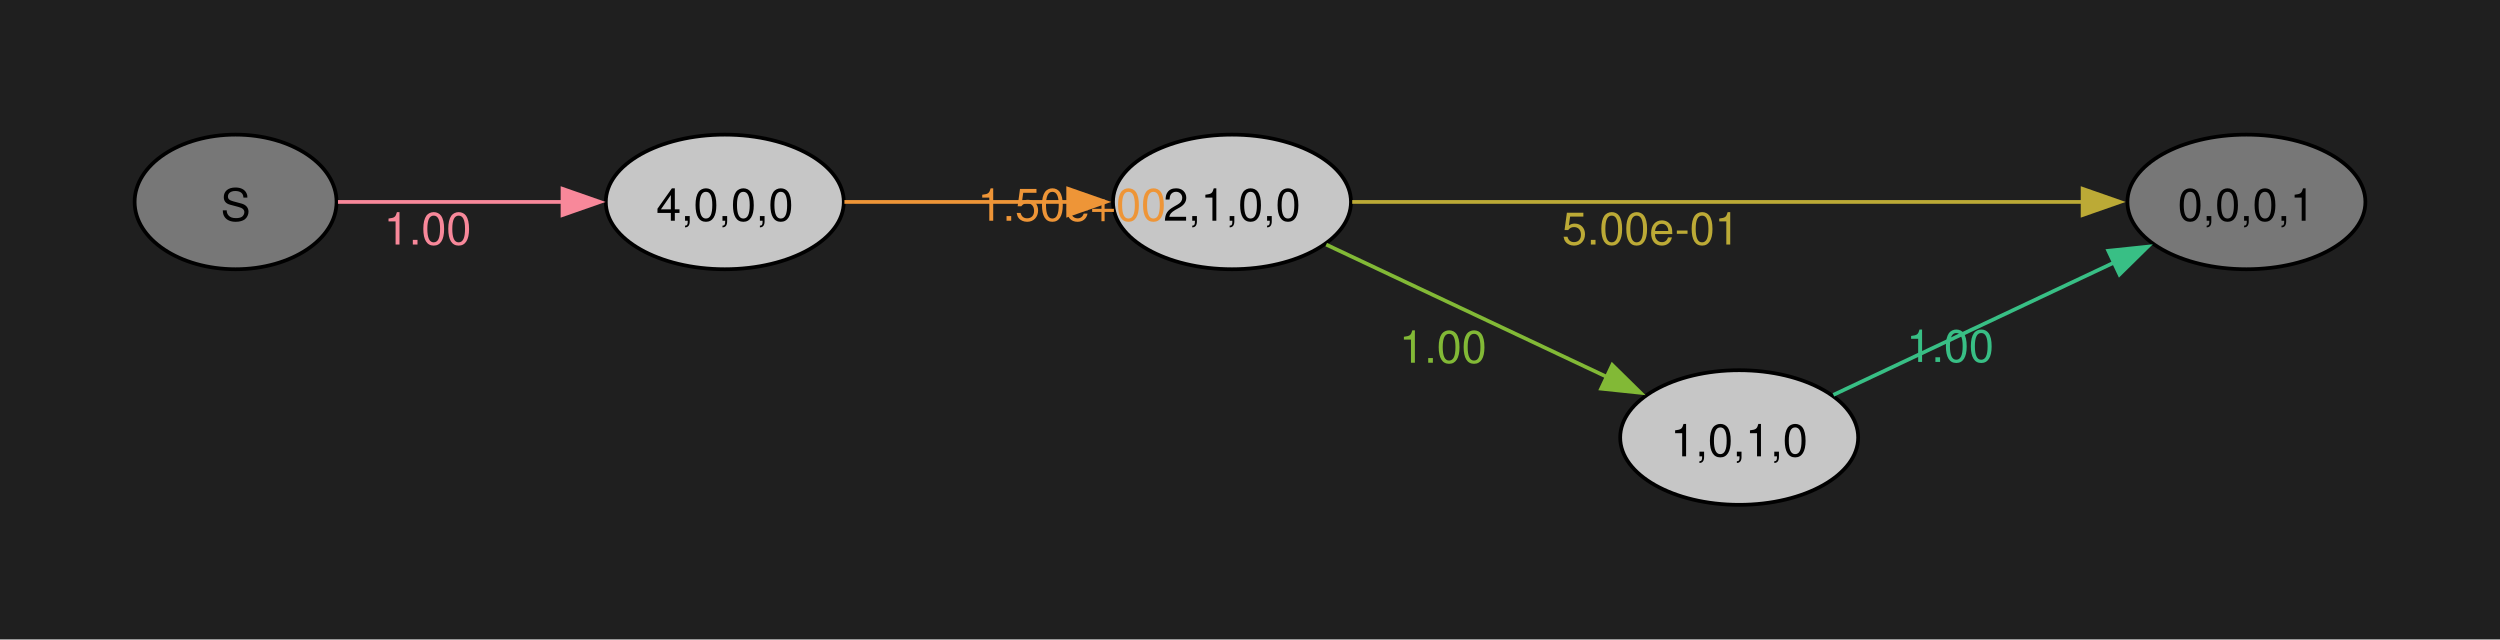
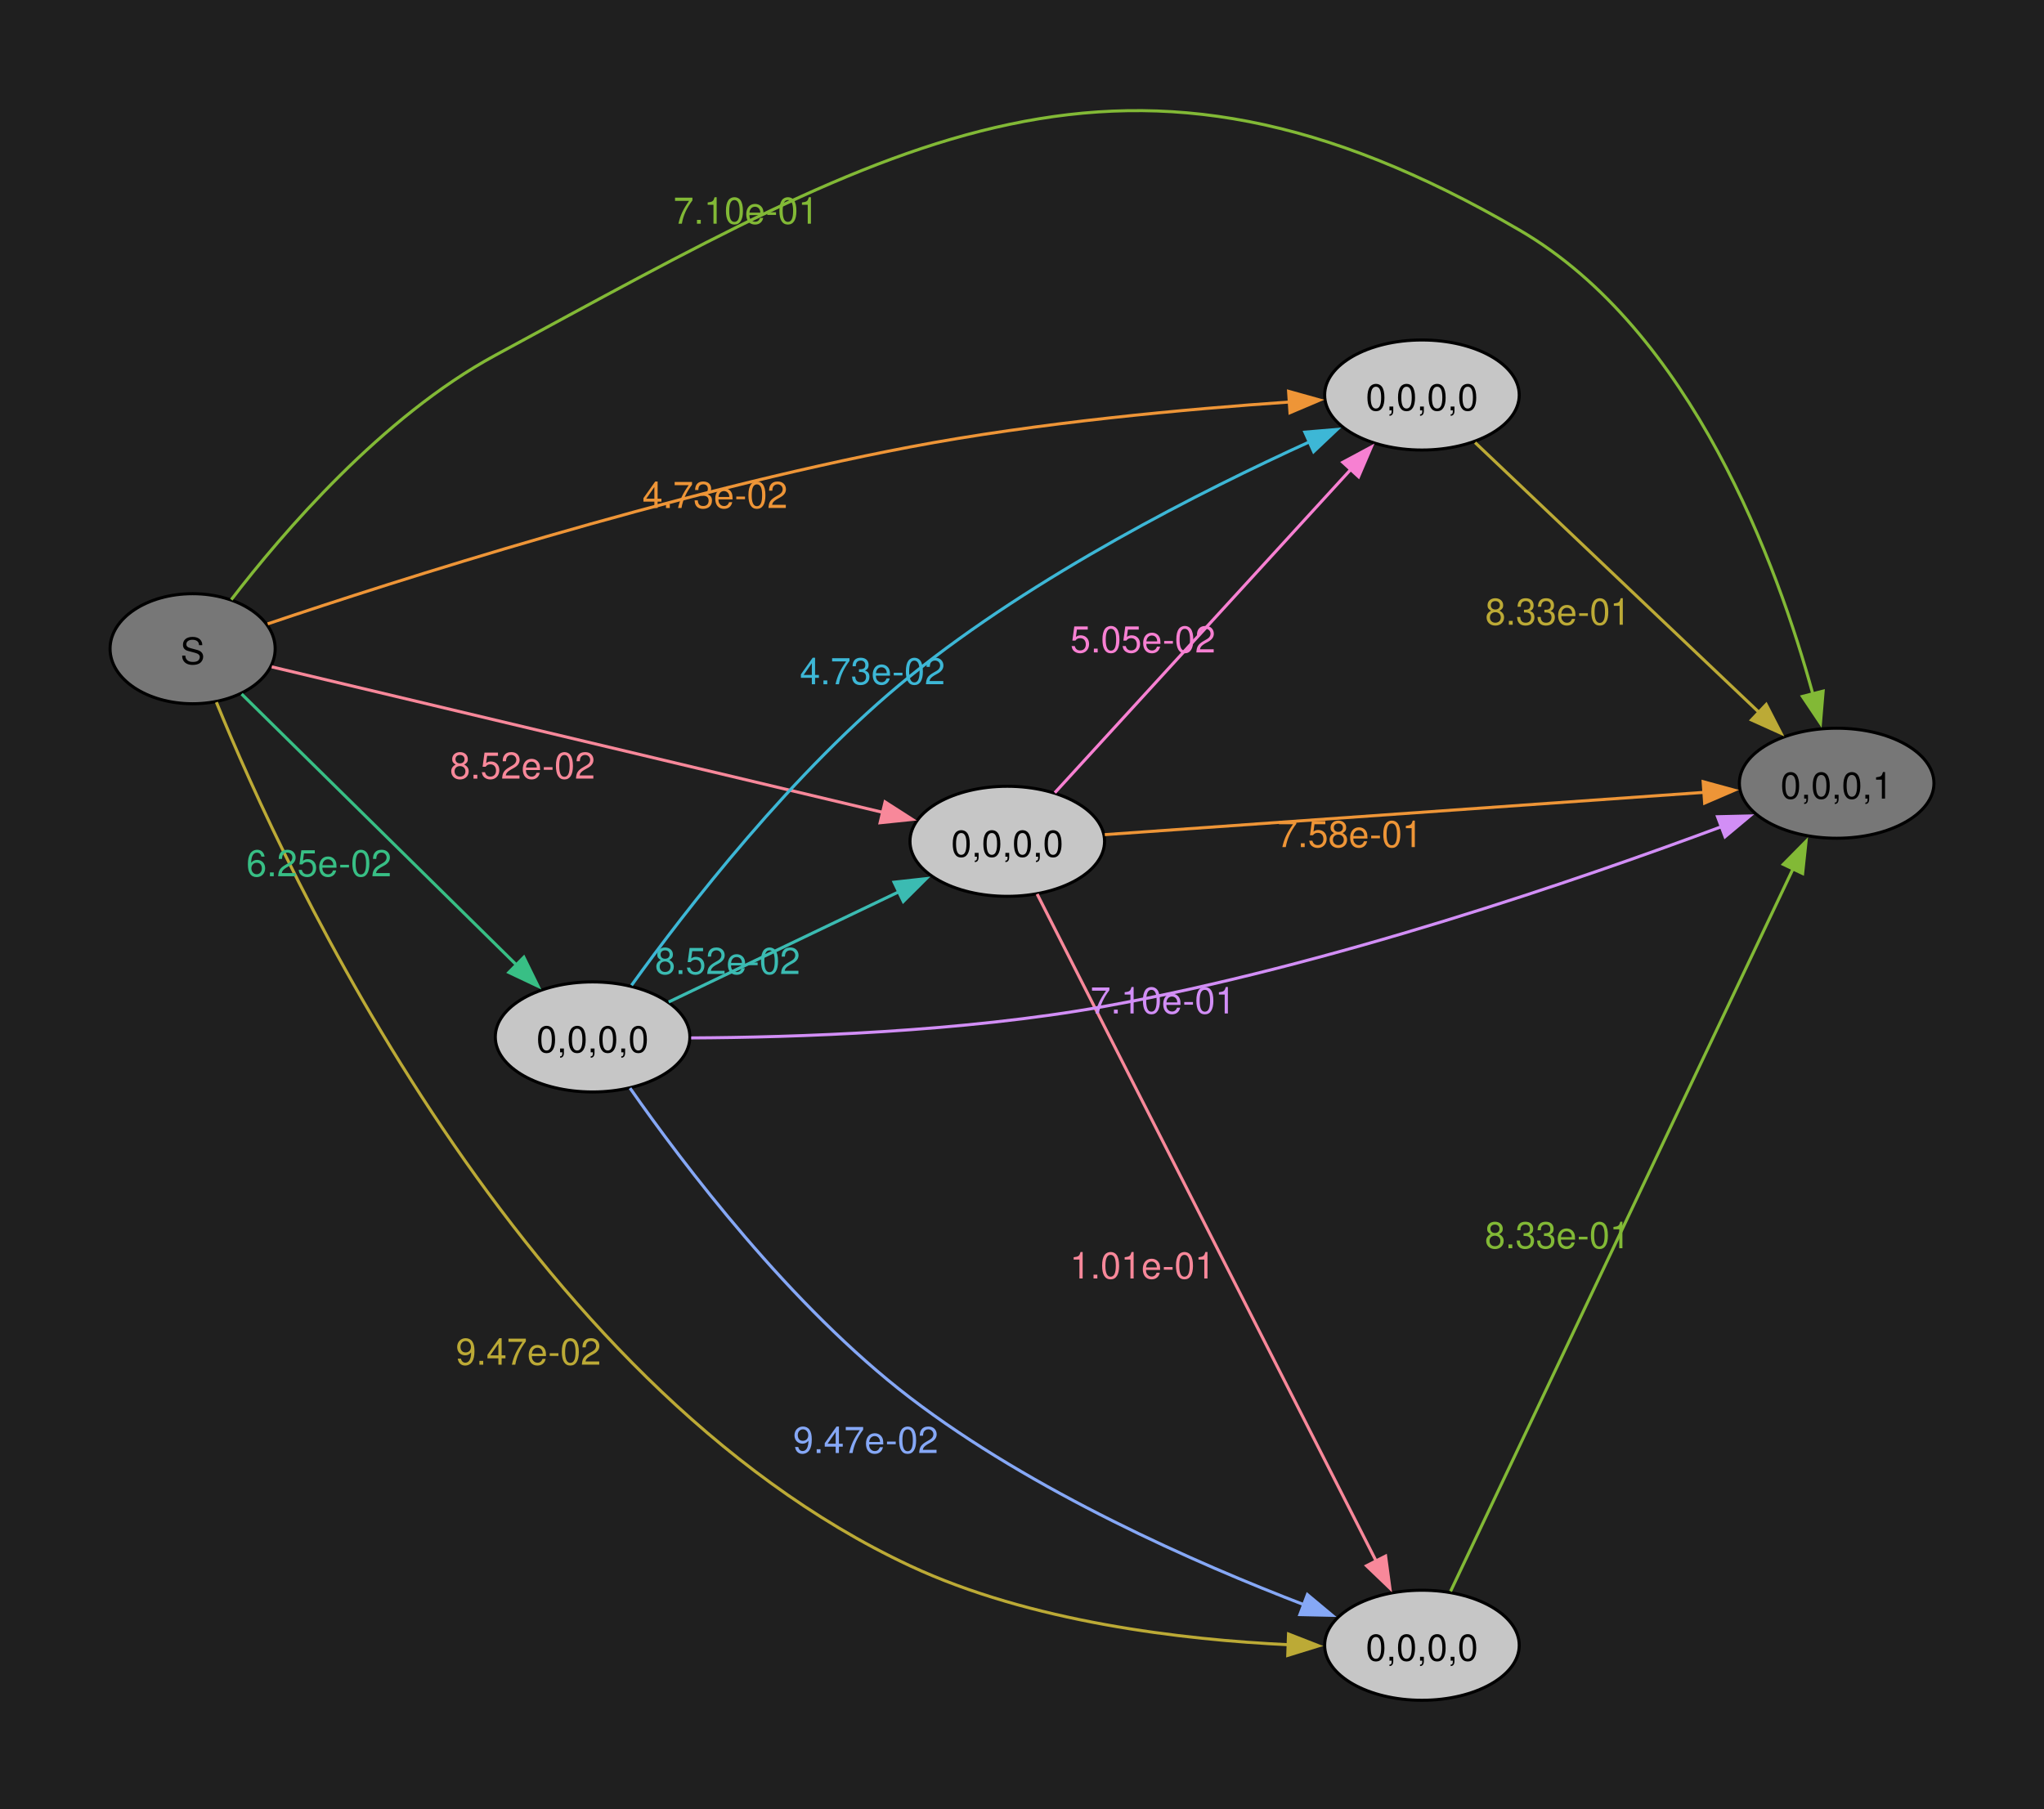
- <svg xmlns="http://www.w3.org/2000/svg" width="504pt" height="129pt" viewBox="0.00 0.00 504.00 129.00">
-   <g id="graph0" class="graph" transform="scale(0.753887 0.753887) rotate(0) translate(36 135)">
-     <polygon fill="#1f1f1f" stroke="none" points="-36,36 -36,-135 632.54,-135 632.54,36 -36,36" />
+ <svg xmlns="http://www.w3.org/2000/svg" width="504pt" height="446pt" viewBox="0.00 0.00 504.00 446.00">
+   <g id="graph0" class="graph" transform="scale(0.753887 0.753887) rotate(0) translate(36 556.22)">
+     <polygon fill="#1f1f1f" stroke="none" points="-36,36 -36,-556.22 632.54,-556.22 632.54,36 -36,36" />
    <g id="node1" class="node">
-       <ellipse fill="#777777" stroke="black" cx="27" cy="-81" rx="27" ry="18" />
-       <text xml:space="preserve" text-anchor="middle" x="27" y="-75.97" font-family="Helvetica,Arial,sans-serif" font-size="12.00">S</text>
+       <ellipse fill="#777777" stroke="black" cx="27" cy="-344" rx="27" ry="18" />
+       <text xml:space="preserve" text-anchor="middle" x="27" y="-338.98" font-family="Helvetica,Arial,sans-serif" font-size="12.00">S</text>
    </g>
    <g id="node2" class="node">
-       <ellipse fill="#c6c6c6" stroke="black" cx="157.82" cy="-81" rx="31.82" ry="18" />
-       <text xml:space="preserve" text-anchor="middle" x="157.82" y="-75.97" font-family="Helvetica,Arial,sans-serif" font-size="12.00">4,0,0,0</text>
+       <ellipse fill="#c6c6c6" stroke="black" cx="293.45" cy="-281" rx="31.82" ry="18" />
+       <text xml:space="preserve" text-anchor="middle" x="293.45" y="-275.98" font-family="Helvetica,Arial,sans-serif" font-size="12.00">0,0,0,0</text>
    </g>
    <g id="edge1" class="edge">
-       <path fill="none" stroke="#f8889a" d="M54.38,-81C71.73,-81 94.82,-81 114.68,-81" />
-       <polygon fill="#f8889a" stroke="#f8889a" points="114.43,-84.5 124.43,-81 114.43,-77.5 114.43,-84.5" />
-       <text xml:space="preserve" text-anchor="middle" x="78.35" y="-69.6" font-family="Helvetica,Arial,sans-serif" font-size="12.00" fill="#f8889a">1.00</text>
+       <path fill="none" stroke="#f8889a" d="M52.88,-338.07C98.85,-327.12 197.46,-303.63 252.76,-290.46" />
+       <polygon fill="#f8889a" stroke="#f8889a" points="253.48,-293.88 262.4,-288.16 251.86,-287.07 253.48,-293.88" />
+       <text xml:space="preserve" text-anchor="middle" x="134.9" y="-301.51" font-family="Helvetica,Arial,sans-serif" font-size="12.00" fill="#f8889a">8.52e-02</text>
    </g>
    <g id="node3" class="node">
-       <ellipse fill="#c6c6c6" stroke="black" cx="293.45" cy="-81" rx="31.82" ry="18" />
-       <text xml:space="preserve" text-anchor="middle" x="293.45" y="-75.97" font-family="Helvetica,Arial,sans-serif" font-size="12.00">2,1,0,0</text>
+       <ellipse fill="#c6c6c6" stroke="black" cx="429.08" cy="-427" rx="31.82" ry="18" />
+       <text xml:space="preserve" text-anchor="middle" x="429.08" y="-421.98" font-family="Helvetica,Arial,sans-serif" font-size="12.00">0,0,0,0</text>
    </g>
    <g id="edge2" class="edge">
-       <path fill="none" stroke="#ee9537" d="M189.81,-81C207.65,-81 230.31,-81 249.81,-81" />
-       <polygon fill="#ee9537" stroke="#ee9537" points="249.65,-84.5 259.65,-81 249.65,-77.5 249.65,-84.5" />
-       <text xml:space="preserve" text-anchor="middle" x="250.63" y="-75.97" font-family="Helvetica,Arial,sans-serif" font-size="12.00" fill="#ee9537">1.50e+00</text>
+       <path fill="none" stroke="#ee9537" d="M51.55,-352.13C93.33,-366.21 183.38,-395.07 261.63,-410 303.49,-417.99 352.04,-422.4 385.86,-424.72" />
+       <polygon fill="#ee9537" stroke="#ee9537" points="385.46,-428.2 395.66,-425.35 385.91,-421.21 385.46,-428.2" />
+       <text xml:space="preserve" text-anchor="middle" x="197.86" y="-390.03" font-family="Helvetica,Arial,sans-serif" font-size="12.00" fill="#ee9537">4.73e-02</text>
    </g>
    <g id="node4" class="node">
-       <ellipse fill="#777777" stroke="black" cx="564.72" cy="-81" rx="31.82" ry="18" />
-       <text xml:space="preserve" text-anchor="middle" x="564.72" y="-75.97" font-family="Helvetica,Arial,sans-serif" font-size="12.00">0,0,0,1</text>
+       <ellipse fill="#c6c6c6" stroke="black" cx="429.08" cy="-18" rx="31.82" ry="18" />
+       <text xml:space="preserve" text-anchor="middle" x="429.08" y="-12.97" font-family="Helvetica,Arial,sans-serif" font-size="12.00">0,0,0,0</text>
    </g>
    <g id="edge3" class="edge">
-       <path fill="none" stroke="#bcaa36" d="M325.6,-81C373.84,-81 466.7,-81 521.11,-81" />
-       <polygon fill="#bcaa36" stroke="#bcaa36" points="520.92,-84.5 530.92,-81 520.92,-77.5 520.92,-84.5" />
-       <text xml:space="preserve" text-anchor="middle" x="405.45" y="-69.6" font-family="Helvetica,Arial,sans-serif" font-size="12.00" fill="#bcaa36">5.00e-01</text>
+       <path fill="none" stroke="#bcaa36" d="M34.78,-326.49C57.11,-271.7 134.27,-103.58 261.63,-44 301.03,-25.57 350.81,-19.78 385.63,-18.16" />
+       <polygon fill="#bcaa36" stroke="#bcaa36" points="385.44,-21.67 395.31,-17.81 385.19,-14.68 385.44,-21.67" />
+       <text xml:space="preserve" text-anchor="middle" x="136.83" y="-109.78" font-family="Helvetica,Arial,sans-serif" font-size="12.00" fill="#bcaa36">9.47e-02</text>
    </g>
    <g id="node5" class="node">
-       <ellipse fill="#c6c6c6" stroke="black" cx="429.08" cy="-18" rx="31.82" ry="18" />
-       <text xml:space="preserve" text-anchor="middle" x="429.08" y="-12.97" font-family="Helvetica,Arial,sans-serif" font-size="12.00">1,0,1,0</text>
+       <ellipse fill="#777777" stroke="black" cx="564.72" cy="-300" rx="31.82" ry="18" />
+       <text xml:space="preserve" text-anchor="middle" x="564.72" y="-294.98" font-family="Helvetica,Arial,sans-serif" font-size="12.00">0,0,0,1</text>
    </g>
    <g id="edge4" class="edge">
-       <path fill="none" stroke="#82b936" d="M318.65,-69.59C339.65,-59.69 370.3,-45.24 393.82,-34.15" />
-       <polygon fill="#82b936" stroke="#82b936" points="395.14,-37.4 402.7,-29.97 392.16,-31.07 395.14,-37.4" />
-       <text xml:space="preserve" text-anchor="middle" x="349.88" y="-37.99" font-family="Helvetica,Arial,sans-serif" font-size="12.00" fill="#82b936">1.00</text>
+       <path fill="none" stroke="#82b936" d="M39.65,-360.05C56.27,-381.72 88.93,-419.92 126,-440 257.86,-511.42 331.3,-556.43 460.9,-481 517.43,-448.1 545.42,-371.25 556.97,-329.04" />
+       <polygon fill="#82b936" stroke="#82b936" points="560.3,-330.14 559.42,-319.58 553.52,-328.39 560.3,-330.14" />
+       <text xml:space="preserve" text-anchor="middle" x="207.99" y="-483.04" font-family="Helvetica,Arial,sans-serif" font-size="12.00" fill="#82b936">7.10e-01</text>
+     </g>
+     <g id="node6" class="node">
+       <ellipse fill="#c6c6c6" stroke="black" cx="157.82" cy="-217" rx="31.82" ry="18" />
+       <text xml:space="preserve" text-anchor="middle" x="157.82" y="-211.97" font-family="Helvetica,Arial,sans-serif" font-size="12.00">0,0,0,0</text>
    </g>
    <g id="edge5" class="edge">
-       <path fill="none" stroke="#38bf85" d="M454.28,-29.41C475.29,-39.31 505.93,-53.76 529.45,-64.85" />
-       <polygon fill="#38bf85" stroke="#38bf85" points="527.79,-67.93 538.33,-69.03 530.78,-61.6 527.79,-67.93" />
-       <text xml:space="preserve" text-anchor="middle" x="485.51" y="-38.21" font-family="Helvetica,Arial,sans-serif" font-size="12.00" fill="#38bf85">1.00</text>
+       <path fill="none" stroke="#38bf85" d="M43.03,-329.18C65.19,-307.34 106.83,-266.28 133.13,-240.36" />
+       <polygon fill="#38bf85" stroke="#38bf85" points="135.34,-243.09 140,-233.58 130.42,-238.11 135.34,-243.09" />
+       <text xml:space="preserve" text-anchor="middle" x="68.32" y="-269.56" font-family="Helvetica,Arial,sans-serif" font-size="12.00" fill="#38bf85">6.25e-02</text>
+     </g>
+     <g id="edge10" class="edge">
+       <path fill="none" stroke="#f780d2" d="M309.01,-296.9C332.4,-322.46 378.53,-372.86 406,-402.87" />
+       <polygon fill="#f780d2" stroke="#f780d2" points="403.19,-404.99 412.53,-410 408.36,-400.26 403.19,-404.99" />
+       <text xml:space="preserve" text-anchor="middle" x="337.81" y="-342.78" font-family="Helvetica,Arial,sans-serif" font-size="12.00" fill="#f780d2">5.05e-02</text>
+     </g>
+     <g id="edge11" class="edge">
+       <path fill="none" stroke="#f8889a" d="M303.22,-263.74C325.87,-219.16 386.5,-99.84 414.08,-45.57" />
+       <polygon fill="#f8889a" stroke="#f8889a" points="417.19,-47.17 418.6,-36.67 410.95,-44 417.19,-47.17" />
+       <text xml:space="preserve" text-anchor="middle" x="337.7" y="-137.98" font-family="Helvetica,Arial,sans-serif" font-size="12.00" fill="#f8889a">1.01e-01</text>
+     </g>
+     <g id="edge12" class="edge">
+       <path fill="none" stroke="#ee9537" d="M325.34,-283.18C373.6,-286.58 466.99,-293.17 521.45,-297.02" />
+       <polygon fill="#ee9537" stroke="#ee9537" points="521.05,-300.5 531.27,-297.71 521.54,-293.51 521.05,-300.5" />
+       <text xml:space="preserve" text-anchor="middle" x="405.51" y="-279.1" font-family="Helvetica,Arial,sans-serif" font-size="12.00" fill="#ee9537">7.58e-01</text>
+     </g>
+     <g id="edge13" class="edge">
+       <path fill="none" stroke="#bcaa36" d="M446.47,-411.43C469.74,-389.31 512.52,-348.66 539.47,-323.05" />
+       <polygon fill="#bcaa36" stroke="#bcaa36" points="541.68,-325.77 546.52,-316.35 536.86,-320.7 541.68,-325.77" />
+       <text xml:space="preserve" text-anchor="middle" x="473.54" y="-351.85" font-family="Helvetica,Arial,sans-serif" font-size="12.00" fill="#bcaa36">8.33e-01</text>
+     </g>
+     <g id="edge14" class="edge">
+       <path fill="none" stroke="#82b936" d="M438.44,-35.64C460.99,-83.22 523.19,-214.47 550.53,-272.17" />
+       <polygon fill="#82b936" stroke="#82b936" points="547.27,-273.46 554.71,-281 553.59,-270.46 547.27,-273.46" />
+       <text xml:space="preserve" text-anchor="middle" x="473.41" y="-147.88" font-family="Helvetica,Arial,sans-serif" font-size="12.00" fill="#82b936">8.33e-01</text>
+     </g>
+     <g id="edge6" class="edge">
+       <path fill="none" stroke="#3bbbb2" d="M182.71,-228.44C203.67,-238.48 234.41,-253.2 258.03,-264.51" />
+       <polygon fill="#3bbbb2" stroke="#3bbbb2" points="256.42,-267.62 266.95,-268.79 259.44,-261.31 256.42,-267.62" />
+       <text xml:space="preserve" text-anchor="middle" x="201.98" y="-237.59" font-family="Helvetica,Arial,sans-serif" font-size="12.00" fill="#3bbbb2">8.52e-02</text>
+     </g>
+     <g id="edge7" class="edge">
+       <path fill="none" stroke="#3db7d6" d="M170.56,-233.9C188.21,-258.41 223.59,-304.27 261.63,-335 302.6,-368.09 357.13,-395.66 392.42,-411.74" />
+       <polygon fill="#3db7d6" stroke="#3db7d6" points="390.78,-414.85 401.34,-415.74 393.65,-408.46 390.78,-414.85" />
+       <text xml:space="preserve" text-anchor="middle" x="249.36" y="-332.38" font-family="Helvetica,Arial,sans-serif" font-size="12.00" fill="#3db7d6">4.73e-02</text>
+     </g>
+     <g id="edge8" class="edge">
+       <path fill="none" stroke="#86a8f6" d="M170.07,-200.25C187.36,-175.51 222.59,-128.9 261.63,-99 301.75,-68.28 355.38,-44.74 390.79,-31.15" />
+       <polygon fill="#86a8f6" stroke="#86a8f6" points="391.61,-34.58 399.74,-27.79 389.15,-28.03 391.61,-34.58" />
+       <text xml:space="preserve" text-anchor="middle" x="247.15" y="-80.88" font-family="Helvetica,Arial,sans-serif" font-size="12.00" fill="#86a8f6">9.47e-02</text>
+     </g>
+     <g id="edge9" class="edge">
+       <path fill="none" stroke="#d28ef6" d="M190.06,-216.68C223.71,-216.85 278.69,-218.59 325.27,-227 398.48,-240.21 480.84,-268.58 527.08,-285.8" />
+       <polygon fill="#d28ef6" stroke="#d28ef6" points="525.75,-289.04 536.34,-289.29 528.22,-282.49 525.75,-289.04" />
+       <text xml:space="preserve" text-anchor="middle" x="344.37" y="-224.67" font-family="Helvetica,Arial,sans-serif" font-size="12.00" fill="#d28ef6">7.10e-01</text>
    </g>
  </g>
</svg>
